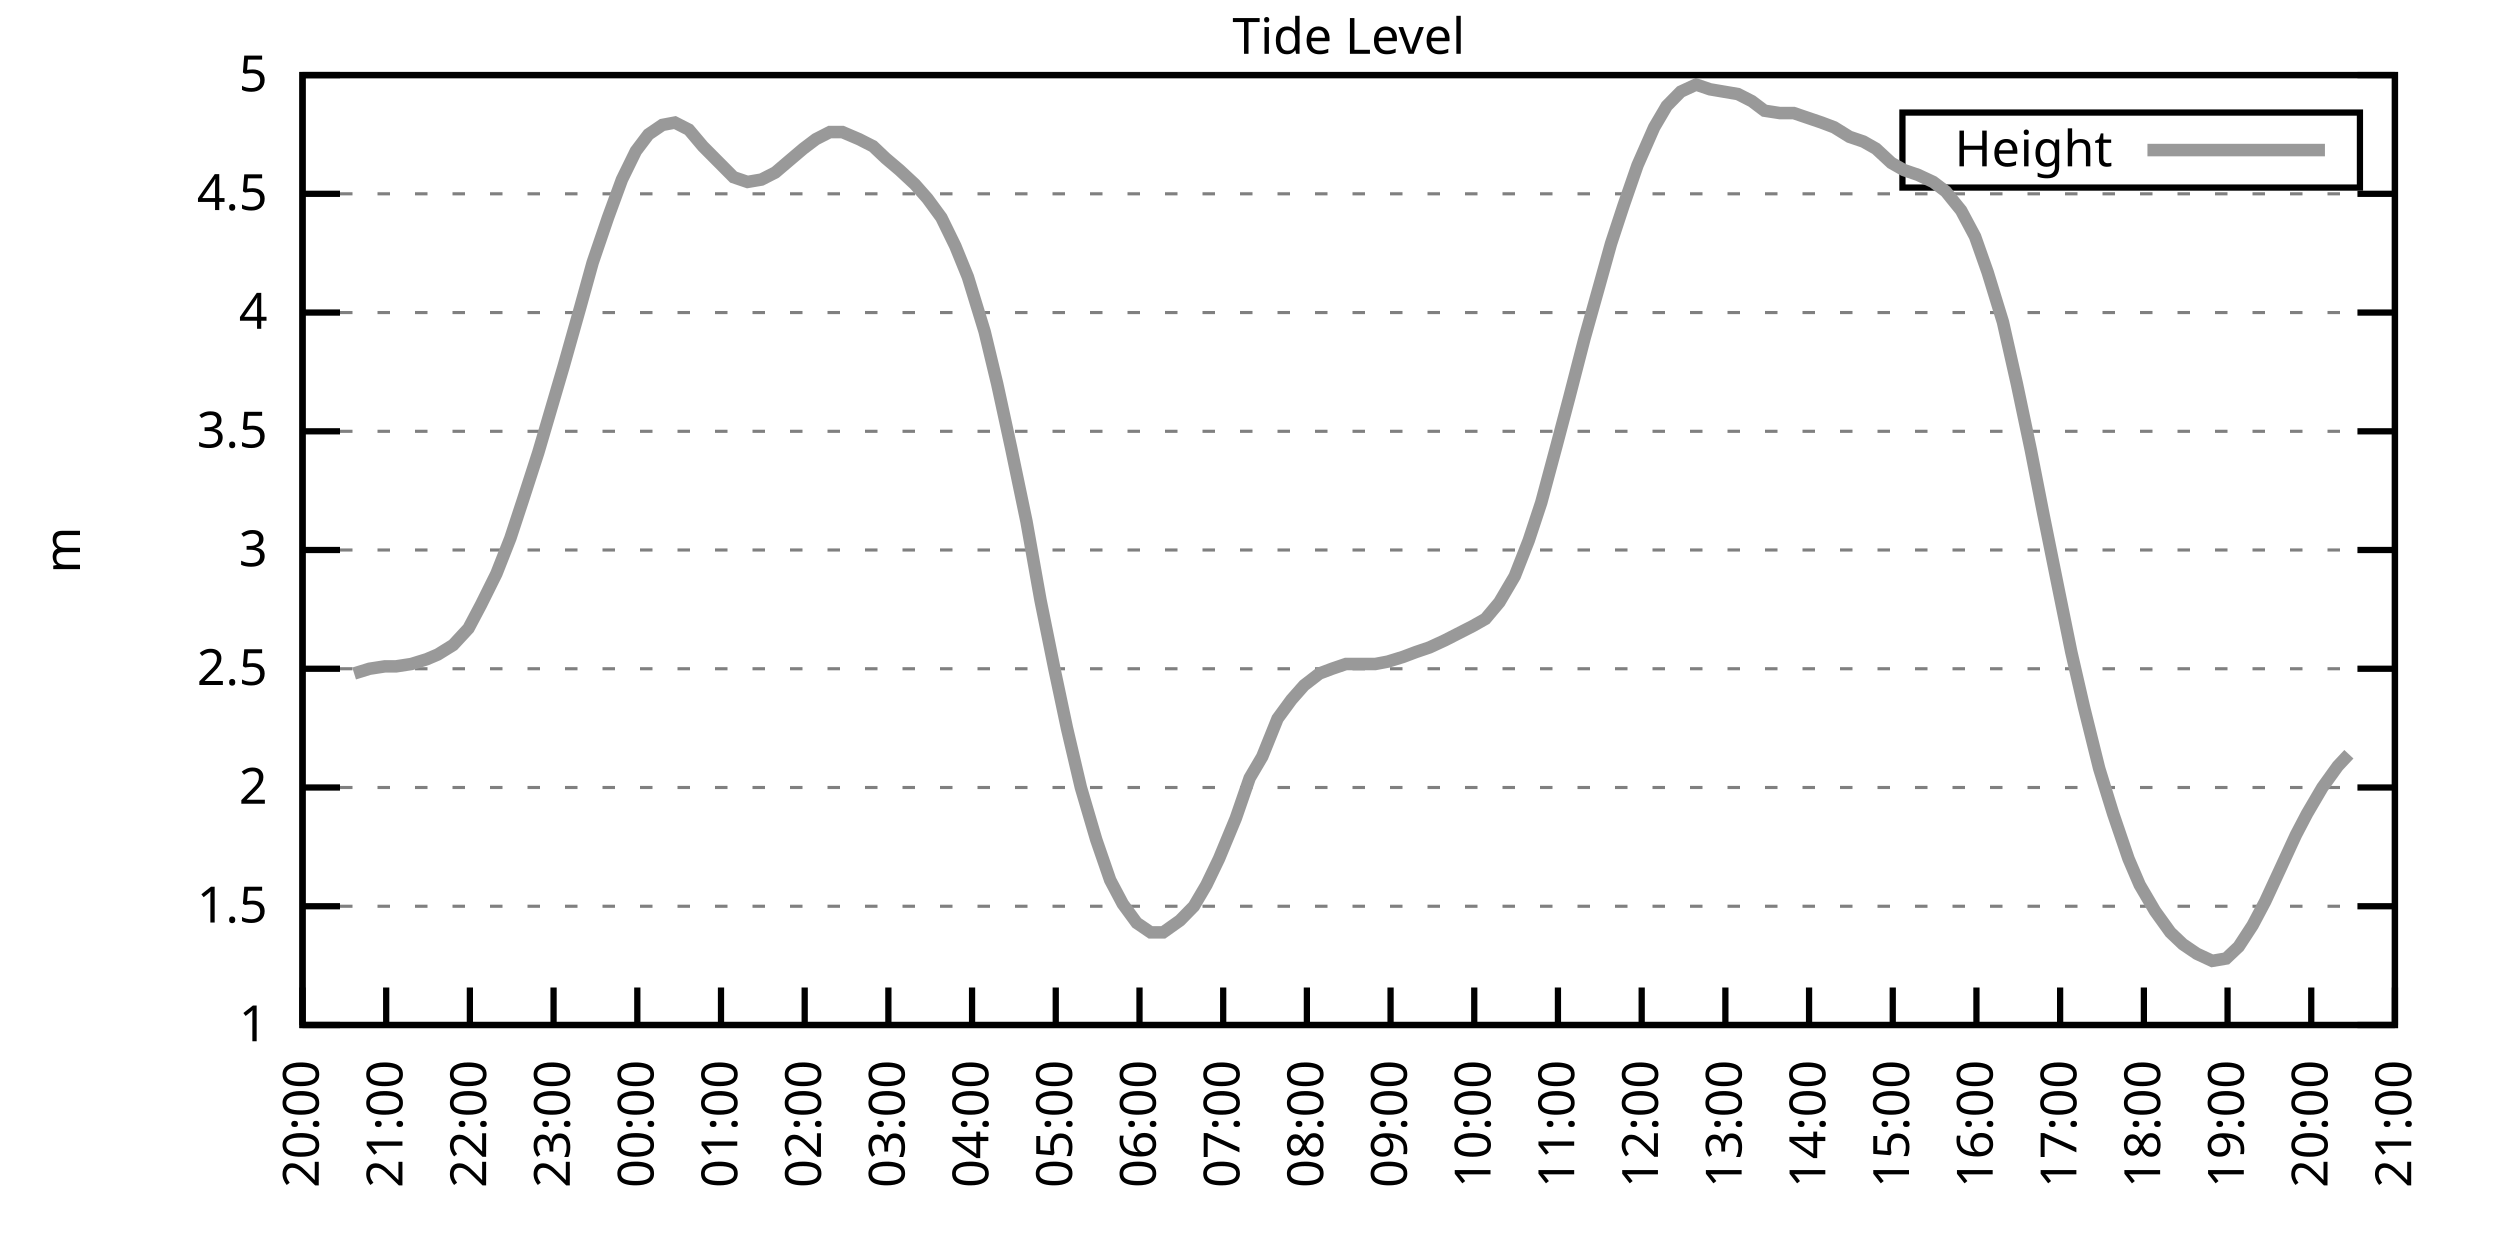
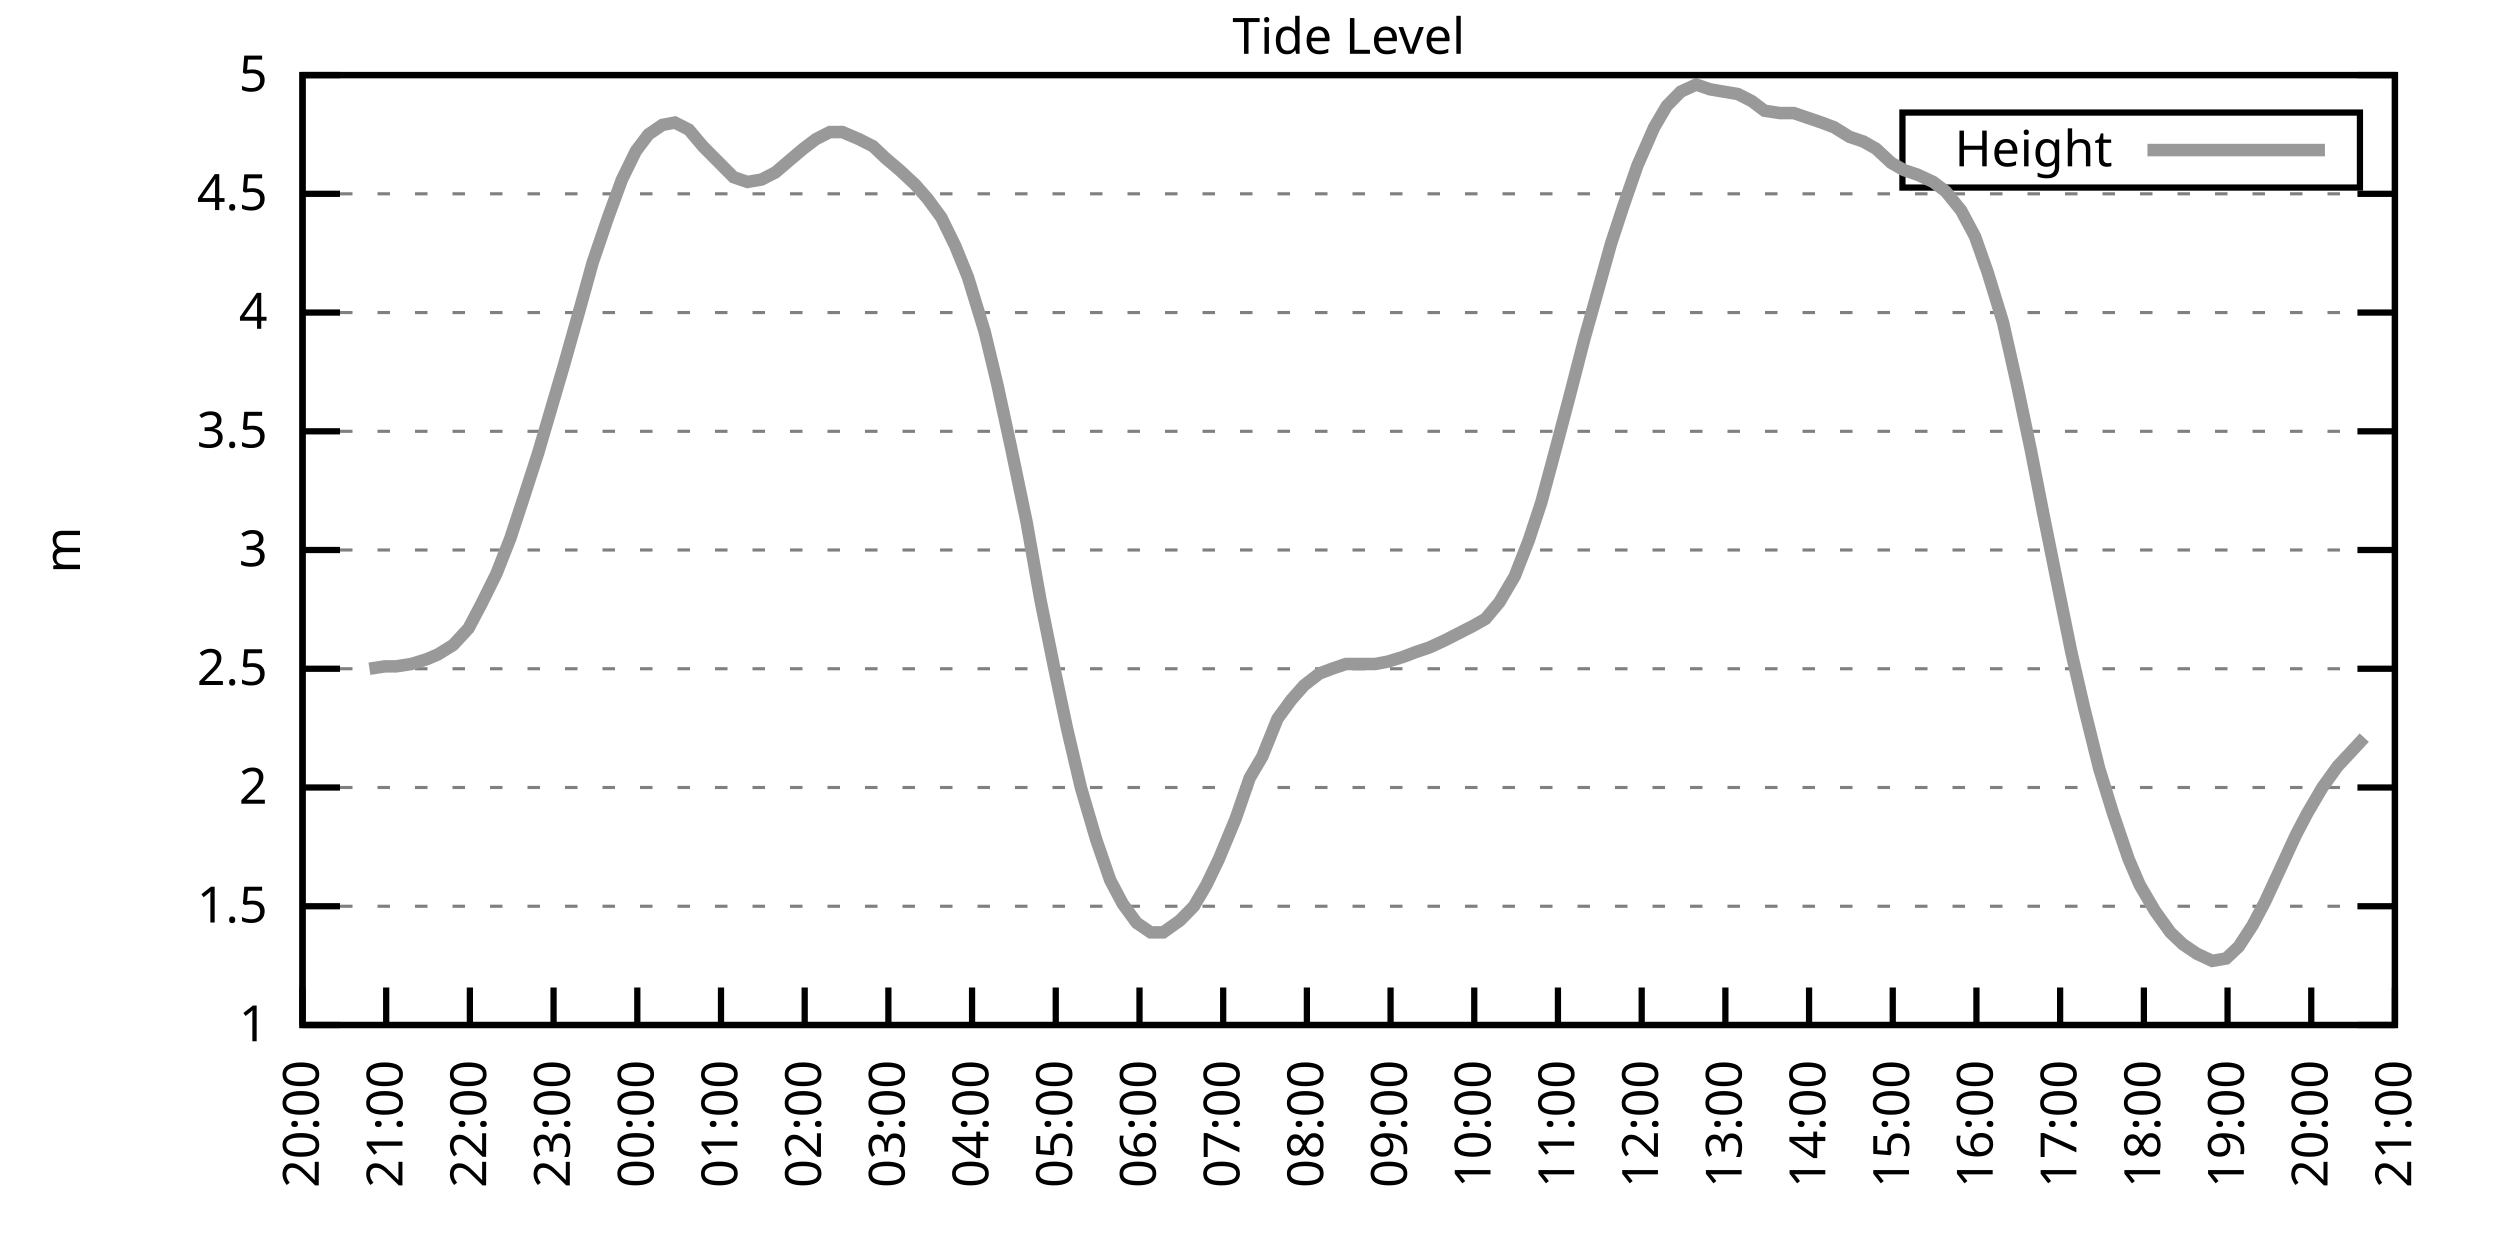
<svg xmlns="http://www.w3.org/2000/svg" xmlns:xlink="http://www.w3.org/1999/xlink" width="400" height="200" viewBox="0 0 400 200">
  <g id="gnuplot_canvas">
    <rect x="0" y="0" width="400" height="200" fill="none" />
    <defs>
      <circle id="gpDot" r="0.5" stroke-width="0.5" stroke="currentColor" />
      <path id="gpPt0" stroke-width="0.333" stroke="currentColor" d="M-1,0 h2 M0,-1 v2" />
      <path id="gpPt1" stroke-width="0.333" stroke="currentColor" d="M-1,-1 L1,1 M1,-1 L-1,1" />
      <path id="gpPt2" stroke-width="0.333" stroke="currentColor" d="M-1,0 L1,0 M0,-1 L0,1 M-1,-1 L1,1 M-1,1 L1,-1" />
      <rect id="gpPt3" stroke-width="0.333" stroke="currentColor" x="-1" y="-1" width="2" height="2" />
      <rect id="gpPt4" stroke-width="0.333" stroke="currentColor" fill="currentColor" x="-1" y="-1" width="2" height="2" />
      <circle id="gpPt5" stroke-width="0.333" stroke="currentColor" cx="0" cy="0" r="1" />
      <use xlink:href="#gpPt5" id="gpPt6" fill="currentColor" stroke="none" />
      <path id="gpPt7" stroke-width="0.333" stroke="currentColor" d="M0,-1.33 L-1.33,0.67 L1.33,0.67 z" />
      <use xlink:href="#gpPt7" id="gpPt8" fill="currentColor" stroke="none" />
      <use xlink:href="#gpPt7" id="gpPt9" stroke="currentColor" transform="rotate(180)" />
      <use xlink:href="#gpPt9" id="gpPt10" fill="currentColor" stroke="none" />
      <use xlink:href="#gpPt3" id="gpPt11" stroke="currentColor" transform="rotate(45)" />
      <use xlink:href="#gpPt11" id="gpPt12" fill="currentColor" stroke="none" />
      <path id="gpPt13" stroke-width="0.333" stroke="currentColor" d="M0,1.330 L1.265,0.411 L0.782,-1.067 L-0.782,-1.076 L-1.265,0.411 z" />
      <use xlink:href="#gpPt13" id="gpPt14" fill="currentColor" stroke="none" />
      <filter id="textbox" filterUnits="objectBoundingBox" x="0" y="0" height="1" width="1">
        <feFlood flood-color="white" flood-opacity="1" result="bgnd" />
        <feComposite in="SourceGraphic" in2="bgnd" operator="atop" />
      </filter>
      <filter id="greybox" filterUnits="objectBoundingBox" x="0" y="0" height="1" width="1">
        <feFlood flood-color="lightgrey" flood-opacity="1" result="grey" />
        <feComposite in="SourceGraphic" in2="grey" operator="atop" />
      </filter>
    </defs>
    <g fill="none" color="white" stroke="currentColor" stroke-width="1.00" stroke-linecap="butt" stroke-linejoin="miter">
</g>
    <g fill="none" color="black" stroke="currentColor" stroke-width="1.00" stroke-linecap="butt" stroke-linejoin="miter">
      <g stroke="none" shape-rendering="crispEdges">
        <polygon fill="rgb(255, 255, 255)" points="48.40,164.00 383.18,164.00 383.18,12.02 48.40,12.02 " />
      </g>
    </g>
    <g fill="none" color="black" stroke="currentColor" stroke-width="1.00" stroke-linecap="butt" stroke-linejoin="miter">
</g>
    <g fill="none" color="black" stroke="black" stroke-width="0.50" stroke-linecap="butt" stroke-linejoin="miter">
</g>
    <g fill="none" color="gray" stroke="currentColor" stroke-width="0.50" stroke-linecap="butt" stroke-linejoin="miter">
      <path stroke="gray" stroke-dasharray="2,4" class="gridline" d="M48.40,164.00 L383.19,164.00  " />
    </g>
    <g fill="none" color="gray" stroke="gray" stroke-width="1.00" stroke-linecap="butt" stroke-linejoin="miter">
</g>
    <g fill="none" color="black" stroke="currentColor" stroke-width="1.00" stroke-linecap="butt" stroke-linejoin="miter">
      <path stroke="black" d="M48.40,164.00 L54.40,164.00 M383.19,164.00 L377.19,164.00  " />
      <g transform="translate(42.80,166.60)" stroke="none" fill="black" font-family="Sans" font-size="8.00" text-anchor="end">
        <text>
          <tspan font-family="Sans"> 1</tspan>
        </text>
      </g>
    </g>
    <g fill="none" color="black" stroke="currentColor" stroke-width="1.00" stroke-linecap="butt" stroke-linejoin="miter">
</g>
    <g fill="none" color="black" stroke="black" stroke-width="0.50" stroke-linecap="butt" stroke-linejoin="miter">
</g>
    <g fill="none" color="gray" stroke="currentColor" stroke-width="0.50" stroke-linecap="butt" stroke-linejoin="miter">
      <path stroke="gray" stroke-dasharray="2,4" class="gridline" d="M48.40,145.00 L383.19,145.00  " />
    </g>
    <g fill="none" color="gray" stroke="gray" stroke-width="1.00" stroke-linecap="butt" stroke-linejoin="miter">
</g>
    <g fill="none" color="black" stroke="currentColor" stroke-width="1.00" stroke-linecap="butt" stroke-linejoin="miter">
      <path stroke="black" d="M48.40,145.00 L54.40,145.00 M383.19,145.00 L377.19,145.00  " />
      <g transform="translate(42.80,147.60)" stroke="none" fill="black" font-family="Sans" font-size="8.00" text-anchor="end">
        <text>
          <tspan font-family="Sans"> 1.5</tspan>
        </text>
      </g>
    </g>
    <g fill="none" color="black" stroke="currentColor" stroke-width="1.00" stroke-linecap="butt" stroke-linejoin="miter">
</g>
    <g fill="none" color="black" stroke="black" stroke-width="0.50" stroke-linecap="butt" stroke-linejoin="miter">
</g>
    <g fill="none" color="gray" stroke="currentColor" stroke-width="0.50" stroke-linecap="butt" stroke-linejoin="miter">
      <path stroke="gray" stroke-dasharray="2,4" class="gridline" d="M48.40,126.00 L383.19,126.00  " />
    </g>
    <g fill="none" color="gray" stroke="gray" stroke-width="1.00" stroke-linecap="butt" stroke-linejoin="miter">
</g>
    <g fill="none" color="black" stroke="currentColor" stroke-width="1.00" stroke-linecap="butt" stroke-linejoin="miter">
      <path stroke="black" d="M48.40,126.00 L54.40,126.00 M383.19,126.00 L377.19,126.00  " />
      <g transform="translate(42.80,128.60)" stroke="none" fill="black" font-family="Sans" font-size="8.00" text-anchor="end">
        <text>
          <tspan font-family="Sans"> 2</tspan>
        </text>
      </g>
    </g>
    <g fill="none" color="black" stroke="currentColor" stroke-width="1.00" stroke-linecap="butt" stroke-linejoin="miter">
</g>
    <g fill="none" color="black" stroke="black" stroke-width="0.50" stroke-linecap="butt" stroke-linejoin="miter">
</g>
    <g fill="none" color="gray" stroke="currentColor" stroke-width="0.50" stroke-linecap="butt" stroke-linejoin="miter">
      <path stroke="gray" stroke-dasharray="2,4" class="gridline" d="M48.40,107.00 L383.19,107.00  " />
    </g>
    <g fill="none" color="gray" stroke="gray" stroke-width="1.00" stroke-linecap="butt" stroke-linejoin="miter">
</g>
    <g fill="none" color="black" stroke="currentColor" stroke-width="1.00" stroke-linecap="butt" stroke-linejoin="miter">
      <path stroke="black" d="M48.40,107.00 L54.40,107.00 M383.19,107.00 L377.19,107.00  " />
      <g transform="translate(42.80,109.60)" stroke="none" fill="black" font-family="Sans" font-size="8.00" text-anchor="end">
        <text>
          <tspan font-family="Sans"> 2.5</tspan>
        </text>
      </g>
    </g>
    <g fill="none" color="black" stroke="currentColor" stroke-width="1.00" stroke-linecap="butt" stroke-linejoin="miter">
</g>
    <g fill="none" color="black" stroke="black" stroke-width="0.50" stroke-linecap="butt" stroke-linejoin="miter">
</g>
    <g fill="none" color="gray" stroke="currentColor" stroke-width="0.50" stroke-linecap="butt" stroke-linejoin="miter">
      <path stroke="gray" stroke-dasharray="2,4" class="gridline" d="M48.40,88.00 L383.19,88.00  " />
    </g>
    <g fill="none" color="gray" stroke="gray" stroke-width="1.00" stroke-linecap="butt" stroke-linejoin="miter">
</g>
    <g fill="none" color="black" stroke="currentColor" stroke-width="1.00" stroke-linecap="butt" stroke-linejoin="miter">
      <path stroke="black" d="M48.40,88.00 L54.40,88.00 M383.19,88.00 L377.19,88.00  " />
      <g transform="translate(42.80,90.60)" stroke="none" fill="black" font-family="Sans" font-size="8.00" text-anchor="end">
        <text>
          <tspan font-family="Sans"> 3</tspan>
        </text>
      </g>
    </g>
    <g fill="none" color="black" stroke="currentColor" stroke-width="1.00" stroke-linecap="butt" stroke-linejoin="miter">
</g>
    <g fill="none" color="black" stroke="black" stroke-width="0.50" stroke-linecap="butt" stroke-linejoin="miter">
</g>
    <g fill="none" color="gray" stroke="currentColor" stroke-width="0.50" stroke-linecap="butt" stroke-linejoin="miter">
      <path stroke="gray" stroke-dasharray="2,4" class="gridline" d="M48.40,69.01 L383.19,69.01  " />
    </g>
    <g fill="none" color="gray" stroke="gray" stroke-width="1.00" stroke-linecap="butt" stroke-linejoin="miter">
</g>
    <g fill="none" color="black" stroke="currentColor" stroke-width="1.00" stroke-linecap="butt" stroke-linejoin="miter">
      <path stroke="black" d="M48.40,69.01 L54.40,69.01 M383.19,69.01 L377.19,69.01  " />
      <g transform="translate(42.80,71.61)" stroke="none" fill="black" font-family="Sans" font-size="8.00" text-anchor="end">
        <text>
          <tspan font-family="Sans"> 3.5</tspan>
        </text>
      </g>
    </g>
    <g fill="none" color="black" stroke="currentColor" stroke-width="1.00" stroke-linecap="butt" stroke-linejoin="miter">
</g>
    <g fill="none" color="black" stroke="black" stroke-width="0.50" stroke-linecap="butt" stroke-linejoin="miter">
</g>
    <g fill="none" color="gray" stroke="currentColor" stroke-width="0.50" stroke-linecap="butt" stroke-linejoin="miter">
      <path stroke="gray" stroke-dasharray="2,4" class="gridline" d="M48.40,50.01 L383.19,50.01  " />
    </g>
    <g fill="none" color="gray" stroke="gray" stroke-width="1.00" stroke-linecap="butt" stroke-linejoin="miter">
</g>
    <g fill="none" color="black" stroke="currentColor" stroke-width="1.00" stroke-linecap="butt" stroke-linejoin="miter">
      <path stroke="black" d="M48.40,50.01 L54.40,50.01 M383.19,50.01 L377.19,50.01  " />
      <g transform="translate(42.80,52.61)" stroke="none" fill="black" font-family="Sans" font-size="8.00" text-anchor="end">
        <text>
          <tspan font-family="Sans"> 4</tspan>
        </text>
      </g>
    </g>
    <g fill="none" color="black" stroke="currentColor" stroke-width="1.00" stroke-linecap="butt" stroke-linejoin="miter">
</g>
    <g fill="none" color="black" stroke="black" stroke-width="0.50" stroke-linecap="butt" stroke-linejoin="miter">
</g>
    <g fill="none" color="gray" stroke="currentColor" stroke-width="0.50" stroke-linecap="butt" stroke-linejoin="miter">
      <path stroke="gray" stroke-dasharray="2,4" class="gridline" d="M48.40,31.01 L383.19,31.01  " />
    </g>
    <g fill="none" color="gray" stroke="gray" stroke-width="1.00" stroke-linecap="butt" stroke-linejoin="miter">
</g>
    <g fill="none" color="black" stroke="currentColor" stroke-width="1.00" stroke-linecap="butt" stroke-linejoin="miter">
      <path stroke="black" d="M48.40,31.01 L54.40,31.01 M383.19,31.01 L377.19,31.01  " />
      <g transform="translate(42.80,33.61)" stroke="none" fill="black" font-family="Sans" font-size="8.00" text-anchor="end">
        <text>
          <tspan font-family="Sans"> 4.5</tspan>
        </text>
      </g>
    </g>
    <g fill="none" color="black" stroke="currentColor" stroke-width="1.00" stroke-linecap="butt" stroke-linejoin="miter">
</g>
    <g fill="none" color="black" stroke="black" stroke-width="0.50" stroke-linecap="butt" stroke-linejoin="miter">
</g>
    <g fill="none" color="gray" stroke="currentColor" stroke-width="0.50" stroke-linecap="butt" stroke-linejoin="miter">
      <path stroke="gray" stroke-dasharray="2,4" class="gridline" d="M48.40,12.01 L383.19,12.01  " />
    </g>
    <g fill="none" color="gray" stroke="gray" stroke-width="1.00" stroke-linecap="butt" stroke-linejoin="miter">
</g>
    <g fill="none" color="black" stroke="currentColor" stroke-width="1.00" stroke-linecap="butt" stroke-linejoin="miter">
      <path stroke="black" d="M48.40,12.01 L54.40,12.01 M383.19,12.01 L377.19,12.01  " />
      <g transform="translate(42.80,14.61)" stroke="none" fill="black" font-family="Sans" font-size="8.00" text-anchor="end">
        <text>
          <tspan font-family="Sans"> 5</tspan>
        </text>
      </g>
    </g>
    <g fill="none" color="black" stroke="currentColor" stroke-width="1.00" stroke-linecap="butt" stroke-linejoin="miter">
      <path stroke="black" d="M48.40,164.00 L48.40,158.00  " />
      <g transform="translate(51.00,169.60) rotate(270.00)" stroke="none" fill="black" font-family="Sans" font-size="8.00" text-anchor="end">
        <text>
          <tspan font-family="Sans">20:00</tspan>
        </text>
      </g>
    </g>
    <g fill="none" color="black" stroke="currentColor" stroke-width="1.00" stroke-linecap="butt" stroke-linejoin="miter">
      <path stroke="black" d="M61.79,164.00 L61.79,158.00  " />
      <g transform="translate(64.39,169.60) rotate(270.00)" stroke="none" fill="black" font-family="Sans" font-size="8.00" text-anchor="end">
        <text>
          <tspan font-family="Sans">21:00</tspan>
        </text>
      </g>
    </g>
    <g fill="none" color="black" stroke="currentColor" stroke-width="1.00" stroke-linecap="butt" stroke-linejoin="miter">
      <path stroke="black" d="M75.18,164.00 L75.18,158.00  " />
      <g transform="translate(77.78,169.60) rotate(270.00)" stroke="none" fill="black" font-family="Sans" font-size="8.00" text-anchor="end">
        <text>
          <tspan font-family="Sans">22:00</tspan>
        </text>
      </g>
    </g>
    <g fill="none" color="black" stroke="currentColor" stroke-width="1.00" stroke-linecap="butt" stroke-linejoin="miter">
      <path stroke="black" d="M88.57,164.00 L88.57,158.00  " />
      <g transform="translate(91.17,169.60) rotate(270.00)" stroke="none" fill="black" font-family="Sans" font-size="8.00" text-anchor="end">
        <text>
          <tspan font-family="Sans">23:00</tspan>
        </text>
      </g>
    </g>
    <g fill="none" color="black" stroke="currentColor" stroke-width="1.00" stroke-linecap="butt" stroke-linejoin="miter">
      <path stroke="black" d="M101.97,164.00 L101.97,158.00  " />
      <g transform="translate(104.57,169.60) rotate(270.00)" stroke="none" fill="black" font-family="Sans" font-size="8.00" text-anchor="end">
        <text>
          <tspan font-family="Sans">00:00</tspan>
        </text>
      </g>
    </g>
    <g fill="none" color="black" stroke="currentColor" stroke-width="1.00" stroke-linecap="butt" stroke-linejoin="miter">
      <path stroke="black" d="M115.36,164.00 L115.36,158.00  " />
      <g transform="translate(117.96,169.60) rotate(270.00)" stroke="none" fill="black" font-family="Sans" font-size="8.00" text-anchor="end">
        <text>
          <tspan font-family="Sans">01:00</tspan>
        </text>
      </g>
    </g>
    <g fill="none" color="black" stroke="currentColor" stroke-width="1.00" stroke-linecap="butt" stroke-linejoin="miter">
      <path stroke="black" d="M128.75,164.00 L128.75,158.00  " />
      <g transform="translate(131.35,169.60) rotate(270.00)" stroke="none" fill="black" font-family="Sans" font-size="8.00" text-anchor="end">
        <text>
          <tspan font-family="Sans">02:00</tspan>
        </text>
      </g>
    </g>
    <g fill="none" color="black" stroke="currentColor" stroke-width="1.00" stroke-linecap="butt" stroke-linejoin="miter">
      <path stroke="black" d="M142.14,164.00 L142.14,158.00  " />
      <g transform="translate(144.74,169.60) rotate(270.00)" stroke="none" fill="black" font-family="Sans" font-size="8.00" text-anchor="end">
        <text>
          <tspan font-family="Sans">03:00</tspan>
        </text>
      </g>
    </g>
    <g fill="none" color="black" stroke="currentColor" stroke-width="1.00" stroke-linecap="butt" stroke-linejoin="miter">
      <path stroke="black" d="M155.53,164.00 L155.53,158.00  " />
      <g transform="translate(158.13,169.60) rotate(270.00)" stroke="none" fill="black" font-family="Sans" font-size="8.00" text-anchor="end">
        <text>
          <tspan font-family="Sans">04:00</tspan>
        </text>
      </g>
    </g>
    <g fill="none" color="black" stroke="currentColor" stroke-width="1.00" stroke-linecap="butt" stroke-linejoin="miter">
      <path stroke="black" d="M168.92,164.00 L168.92,158.00  " />
      <g transform="translate(171.52,169.60) rotate(270.00)" stroke="none" fill="black" font-family="Sans" font-size="8.00" text-anchor="end">
        <text>
          <tspan font-family="Sans">05:00</tspan>
        </text>
      </g>
    </g>
    <g fill="none" color="black" stroke="currentColor" stroke-width="1.00" stroke-linecap="butt" stroke-linejoin="miter">
      <path stroke="black" d="M182.32,164.00 L182.32,158.00  " />
      <g transform="translate(184.92,169.60) rotate(270.00)" stroke="none" fill="black" font-family="Sans" font-size="8.00" text-anchor="end">
        <text>
          <tspan font-family="Sans">06:00</tspan>
        </text>
      </g>
    </g>
    <g fill="none" color="black" stroke="currentColor" stroke-width="1.00" stroke-linecap="butt" stroke-linejoin="miter">
      <path stroke="black" d="M195.71,164.00 L195.71,158.00  " />
      <g transform="translate(198.31,169.60) rotate(270.00)" stroke="none" fill="black" font-family="Sans" font-size="8.00" text-anchor="end">
        <text>
          <tspan font-family="Sans">07:00</tspan>
        </text>
      </g>
    </g>
    <g fill="none" color="black" stroke="currentColor" stroke-width="1.00" stroke-linecap="butt" stroke-linejoin="miter">
      <path stroke="black" d="M209.10,164.00 L209.10,158.00  " />
      <g transform="translate(211.70,169.60) rotate(270.00)" stroke="none" fill="black" font-family="Sans" font-size="8.00" text-anchor="end">
        <text>
          <tspan font-family="Sans">08:00</tspan>
        </text>
      </g>
    </g>
    <g fill="none" color="black" stroke="currentColor" stroke-width="1.00" stroke-linecap="butt" stroke-linejoin="miter">
      <path stroke="black" d="M222.49,164.00 L222.49,158.00  " />
      <g transform="translate(225.09,169.60) rotate(270.00)" stroke="none" fill="black" font-family="Sans" font-size="8.00" text-anchor="end">
        <text>
          <tspan font-family="Sans">09:00</tspan>
        </text>
      </g>
    </g>
    <g fill="none" color="black" stroke="currentColor" stroke-width="1.00" stroke-linecap="butt" stroke-linejoin="miter">
      <path stroke="black" d="M235.88,164.00 L235.88,158.00  " />
      <g transform="translate(238.48,169.60) rotate(270.00)" stroke="none" fill="black" font-family="Sans" font-size="8.00" text-anchor="end">
        <text>
          <tspan font-family="Sans">10:00</tspan>
        </text>
      </g>
    </g>
    <g fill="none" color="black" stroke="currentColor" stroke-width="1.00" stroke-linecap="butt" stroke-linejoin="miter">
      <path stroke="black" d="M249.27,164.00 L249.27,158.00  " />
      <g transform="translate(251.87,169.60) rotate(270.00)" stroke="none" fill="black" font-family="Sans" font-size="8.00" text-anchor="end">
        <text>
          <tspan font-family="Sans">11:00</tspan>
        </text>
      </g>
    </g>
    <g fill="none" color="black" stroke="currentColor" stroke-width="1.00" stroke-linecap="butt" stroke-linejoin="miter">
      <path stroke="black" d="M262.67,164.00 L262.67,158.00  " />
      <g transform="translate(265.27,169.60) rotate(270.00)" stroke="none" fill="black" font-family="Sans" font-size="8.00" text-anchor="end">
        <text>
          <tspan font-family="Sans">12:00</tspan>
        </text>
      </g>
    </g>
    <g fill="none" color="black" stroke="currentColor" stroke-width="1.00" stroke-linecap="butt" stroke-linejoin="miter">
      <path stroke="black" d="M276.06,164.00 L276.06,158.00  " />
      <g transform="translate(278.66,169.60) rotate(270.00)" stroke="none" fill="black" font-family="Sans" font-size="8.00" text-anchor="end">
        <text>
          <tspan font-family="Sans">13:00</tspan>
        </text>
      </g>
    </g>
    <g fill="none" color="black" stroke="currentColor" stroke-width="1.00" stroke-linecap="butt" stroke-linejoin="miter">
      <path stroke="black" d="M289.45,164.00 L289.45,158.00  " />
      <g transform="translate(292.05,169.60) rotate(270.00)" stroke="none" fill="black" font-family="Sans" font-size="8.00" text-anchor="end">
        <text>
          <tspan font-family="Sans">14:00</tspan>
        </text>
      </g>
    </g>
    <g fill="none" color="black" stroke="currentColor" stroke-width="1.00" stroke-linecap="butt" stroke-linejoin="miter">
      <path stroke="black" d="M302.84,164.00 L302.84,158.00  " />
      <g transform="translate(305.44,169.60) rotate(270.00)" stroke="none" fill="black" font-family="Sans" font-size="8.00" text-anchor="end">
        <text>
          <tspan font-family="Sans">15:00</tspan>
        </text>
      </g>
    </g>
    <g fill="none" color="black" stroke="currentColor" stroke-width="1.00" stroke-linecap="butt" stroke-linejoin="miter">
      <path stroke="black" d="M316.23,164.00 L316.23,158.00  " />
      <g transform="translate(318.83,169.60) rotate(270.00)" stroke="none" fill="black" font-family="Sans" font-size="8.00" text-anchor="end">
        <text>
          <tspan font-family="Sans">16:00</tspan>
        </text>
      </g>
    </g>
    <g fill="none" color="black" stroke="currentColor" stroke-width="1.00" stroke-linecap="butt" stroke-linejoin="miter">
      <path stroke="black" d="M329.62,164.00 L329.62,158.00  " />
      <g transform="translate(332.22,169.60) rotate(270.00)" stroke="none" fill="black" font-family="Sans" font-size="8.00" text-anchor="end">
        <text>
          <tspan font-family="Sans">17:00</tspan>
        </text>
      </g>
    </g>
    <g fill="none" color="black" stroke="currentColor" stroke-width="1.00" stroke-linecap="butt" stroke-linejoin="miter">
      <path stroke="black" d="M343.02,164.00 L343.02,158.00  " />
      <g transform="translate(345.62,169.60) rotate(270.00)" stroke="none" fill="black" font-family="Sans" font-size="8.00" text-anchor="end">
        <text>
          <tspan font-family="Sans">18:00</tspan>
        </text>
      </g>
    </g>
    <g fill="none" color="black" stroke="currentColor" stroke-width="1.00" stroke-linecap="butt" stroke-linejoin="miter">
      <path stroke="black" d="M356.41,164.00 L356.41,158.00  " />
      <g transform="translate(359.01,169.60) rotate(270.00)" stroke="none" fill="black" font-family="Sans" font-size="8.00" text-anchor="end">
        <text>
          <tspan font-family="Sans">19:00</tspan>
        </text>
      </g>
    </g>
    <g fill="none" color="black" stroke="currentColor" stroke-width="1.00" stroke-linecap="butt" stroke-linejoin="miter">
      <path stroke="black" d="M369.80,164.00 L369.80,158.00  " />
      <g transform="translate(372.40,169.60) rotate(270.00)" stroke="none" fill="black" font-family="Sans" font-size="8.00" text-anchor="end">
        <text>
          <tspan font-family="Sans">20:00</tspan>
        </text>
      </g>
    </g>
    <g fill="none" color="black" stroke="currentColor" stroke-width="1.00" stroke-linecap="butt" stroke-linejoin="miter">
      <path stroke="black" d="M383.19,164.00 L383.19,158.00  " />
      <g transform="translate(385.79,169.60) rotate(270.00)" stroke="none" fill="black" font-family="Sans" font-size="8.00" text-anchor="end">
        <text>
          <tspan font-family="Sans">21:00</tspan>
        </text>
      </g>
    </g>
    <g fill="none" color="black" stroke="currentColor" stroke-width="1.00" stroke-linecap="butt" stroke-linejoin="miter">
</g>
    <g fill="none" color="black" stroke="currentColor" stroke-width="1.00" stroke-linecap="butt" stroke-linejoin="miter">
      <path stroke="black" d="M48.40,12.01 L48.40,164.00 L383.19,164.00 L383.19,12.01 L48.40,12.01 Z  " />
    </g>
    <g fill="none" color="black" stroke="currentColor" stroke-width="1.00" stroke-linecap="butt" stroke-linejoin="miter">
</g>
    <g fill="none" color="black" stroke="currentColor" stroke-width="1.00" stroke-linecap="butt" stroke-linejoin="miter">
      <path stroke="black" d="M304.39,30.01 L304.39,18.01 L377.59,18.01 L377.59,30.01 L304.39,30.01 Z  " />
    </g>
    <g id="Tide_level_plot_1">
      <g fill="none" color="white" stroke="black" stroke-width="2.00" stroke-linecap="butt" stroke-linejoin="miter">
</g>
      <g fill="none" color="black" stroke="currentColor" stroke-width="2.00" stroke-linecap="butt" stroke-linejoin="miter">
        <g transform="translate(337.99,26.61)" stroke="none" fill="black" font-family="Sans" font-size="8.00" text-anchor="end">
          <text>
            <tspan font-family="Sans">Height</tspan>
          </text>
        </g>
      </g>
      <g fill="none" color="black" stroke="currentColor" stroke-width="2.00" stroke-linecap="butt" stroke-linejoin="miter">
-         <path stroke="rgb(153, 153, 153)" d="M343.59,24.01 L371.99,24.01 M56.66,107.76 L59.11,107.00 L61.57,106.62 L63.35,106.62 L65.81,106.24 L68.26,105.48   L70.05,104.72 L72.50,103.20 L74.96,100.54 L76.97,96.74 L79.42,91.80 L81.66,86.11 L83.66,80.03 L86.12,72.43   L88.13,65.59 L90.14,58.75 L92.82,49.25 L94.82,42.03 L97.28,34.81 L99.51,28.73 L101.74,24.17 L103.75,21.51   L105.98,19.99 L107.99,19.61 L110.22,20.75 L112.46,23.41 L117.37,28.35 L119.60,29.11 L121.83,28.73 L124.06,27.59   L126.29,25.69 L128.53,23.79 L130.54,22.27 L132.77,21.13 L134.78,21.13 L137.45,22.27 L139.69,23.41 L141.69,25.31   L143.93,27.21 L146.38,29.49 L148.39,31.77 L150.62,34.81 L152.85,39.37 L154.86,44.31 L157.54,53.05 L159.55,61.41   L161.78,71.67 L164.24,83.45 L166.47,95.98 L168.70,107.00 L170.71,116.50 L172.94,126.00 L175.40,134.36 L177.63,140.82   L179.64,144.62 L181.87,147.66 L184.10,149.18 L186.11,149.18 L188.79,147.28 L191.02,145.00 L193.03,141.58 L195.04,137.40   L197.72,130.94 L199.95,124.48 L201.96,121.06 L204.41,114.98 L206.64,111.94 L208.65,109.66 L211.11,107.76 L213.12,107.00   L215.35,106.24 L217.80,106.24 L220.04,106.24 L222.04,105.86 L224.50,105.10 L226.51,104.34 L228.74,103.58 L231.20,102.44   L233.43,101.30 L235.66,100.16 L237.67,99.02 L239.90,96.36 L242.36,92.18 L244.59,86.49 L246.60,80.41 L249.05,71.29   L251.06,63.69 L253.51,54.19 L255.75,46.21 L257.76,38.99 L259.76,32.91 L262.00,26.45 L264.67,20.37 L266.68,16.95   L268.92,14.67 L271.37,13.53 L273.60,14.29 L275.83,14.67 L278.07,15.05 L280.30,16.19 L282.31,17.71 L284.76,18.09   L286.99,18.09 L289.23,18.85 L291.46,19.61 L293.47,20.37 L295.92,21.89 L298.15,22.65 L300.16,23.79 L302.62,26.07   L304.63,27.21 L306.86,27.97 L309.31,29.11 L311.32,30.63 L313.78,33.67 L316.01,37.85 L318.02,43.55 L320.47,51.53   L322.70,61.41 L324.94,72.05 L326.95,82.31 L329.40,94.46 L331.41,104.34 L333.42,113.08 L335.87,122.96 L338.10,130.18   L340.56,137.40 L342.35,141.58 L344.80,145.76 L347.26,149.18 L349.26,151.08 L351.50,152.60 L353.95,153.74 L356.18,153.36   L358.19,151.46 L360.42,148.04 L362.43,144.24 L364.89,138.92 L367.34,133.60 L369.13,130.18 L371.58,126.00 L374.04,122.58   L375.82,120.68  " />
+         <path stroke="rgb(153, 153, 153)" d="M343.59,24.01 L371.99,24.01 M59.11,107.00 L61.57,106.62 L63.35,106.62 L65.81,106.24 L68.26,105.48 L70.05,104.72   L72.50,103.20 L74.96,100.54 L76.97,96.74 L79.42,91.80 L81.66,86.11 L83.66,80.03 L86.12,72.43 L88.13,65.59   L90.14,58.75 L92.82,49.25 L94.82,42.03 L97.28,34.81 L99.51,28.73 L101.74,24.17 L103.75,21.51 L105.98,19.99   L107.99,19.61 L110.22,20.75 L112.46,23.41 L117.37,28.35 L119.60,29.11 L121.83,28.73 L124.06,27.59 L126.29,25.69   L128.53,23.79 L130.54,22.27 L132.77,21.13 L134.78,21.13 L137.45,22.27 L139.69,23.41 L141.69,25.31 L143.93,27.21   L146.38,29.49 L148.39,31.77 L150.62,34.81 L152.85,39.37 L154.86,44.31 L157.54,53.05 L159.55,61.41 L161.78,71.67   L164.24,83.45 L166.47,95.98 L168.70,107.00 L170.71,116.50 L172.94,126.00 L175.40,134.36 L177.63,140.82 L179.64,144.62   L181.87,147.66 L184.10,149.18 L186.11,149.18 L188.79,147.28 L191.02,145.00 L193.03,141.58 L195.04,137.40 L197.72,130.94   L199.95,124.48 L201.96,121.06 L204.41,114.98 L206.64,111.94 L208.65,109.66 L211.11,107.76 L213.12,107.00 L215.35,106.24   L217.80,106.24 L220.04,106.24 L222.04,105.86 L224.50,105.10 L226.51,104.34 L228.74,103.58 L231.20,102.44 L233.43,101.30   L235.66,100.16 L237.67,99.02 L239.90,96.36 L242.36,92.18 L244.59,86.49 L246.60,80.41 L249.05,71.29 L251.06,63.69   L253.51,54.19 L255.75,46.21 L257.76,38.99 L259.76,32.91 L262.00,26.45 L264.67,20.37 L266.68,16.95 L268.92,14.67   L271.37,13.53 L273.60,14.29 L275.83,14.67 L278.07,15.05 L280.30,16.19 L282.31,17.71 L284.76,18.09 L286.99,18.09   L289.23,18.85 L291.46,19.61 L293.47,20.37 L295.92,21.89 L298.15,22.65 L300.16,23.79 L302.62,26.07 L304.63,27.21   L306.86,27.97 L309.31,29.11 L311.32,30.63 L313.78,33.67 L316.01,37.85 L318.02,43.55 L320.47,51.53 L322.70,61.41   L324.94,72.05 L326.95,82.31 L329.40,94.46 L331.41,104.34 L333.42,113.08 L335.87,122.96 L338.10,130.18 L340.56,137.40   L342.35,141.58 L344.80,145.76 L347.26,149.18 L349.26,151.08 L351.50,152.60 L353.95,153.74 L356.18,153.36 L358.19,151.46   L360.42,148.04 L362.43,144.24 L364.89,138.92 L367.34,133.60 L369.13,130.18 L371.58,126.00 L374.04,122.58 L375.82,120.68   L378.28,118.02  " />
      </g>
    </g>
    <g fill="none" color="black" stroke="currentColor" stroke-width="2.00" stroke-linecap="butt" stroke-linejoin="miter">
</g>
    <g fill="none" color="black" stroke="black" stroke-width="1.00" stroke-linecap="butt" stroke-linejoin="miter">
</g>
    <g fill="none" color="black" stroke="currentColor" stroke-width="1.00" stroke-linecap="butt" stroke-linejoin="miter">
      <path stroke="black" d="M48.40,12.01 L48.40,164.00 L383.19,164.00 L383.19,12.01 L48.40,12.01 Z  " />
      <g transform="translate(12.80,88.01) rotate(270.00)" stroke="none" fill="black" font-family="Sans" font-size="8.00" text-anchor="middle">
        <text>
          <tspan font-family="Sans">m</tspan>
        </text>
      </g>
    </g>
    <g fill="none" color="black" stroke="currentColor" stroke-width="1.00" stroke-linecap="butt" stroke-linejoin="miter">
</g>
    <g fill="none" color="black" stroke="currentColor" stroke-width="1.00" stroke-linecap="butt" stroke-linejoin="miter">
      <g transform="translate(215.79,8.61)" stroke="none" fill="black" font-family="Sans" font-size="8.00" text-anchor="middle">
        <text>
          <tspan font-family="Sans">Tide Level</tspan>
        </text>
      </g>
    </g>
    <g fill="none" color="black" stroke="currentColor" stroke-width="1.00" stroke-linecap="butt" stroke-linejoin="miter">
</g>
  </g>
</svg>
